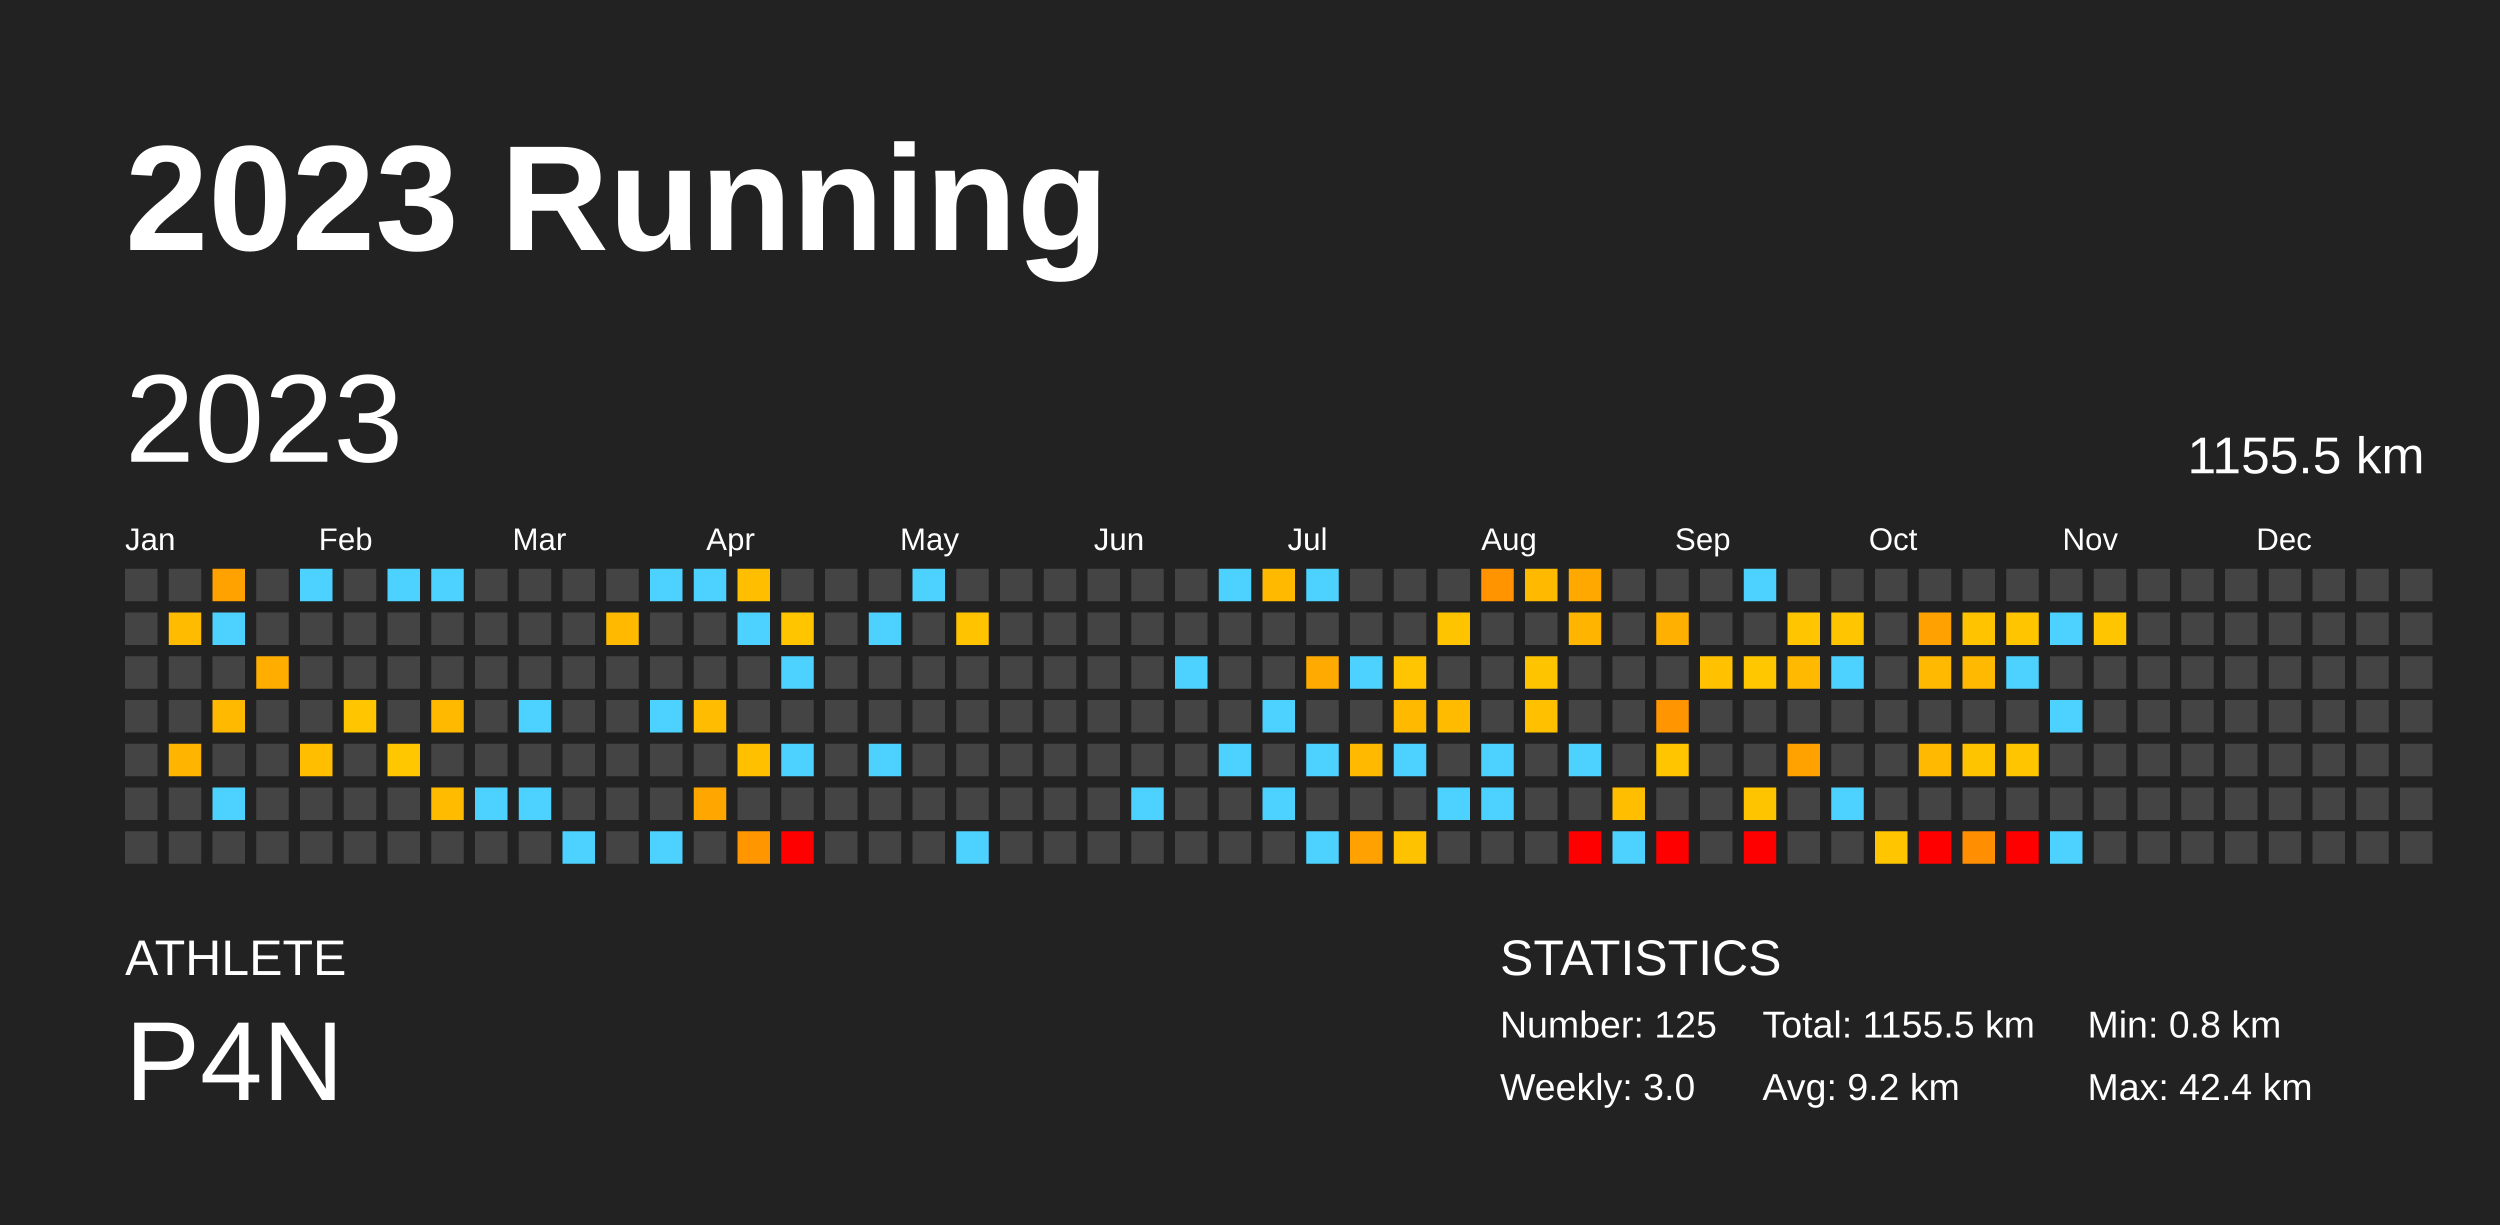
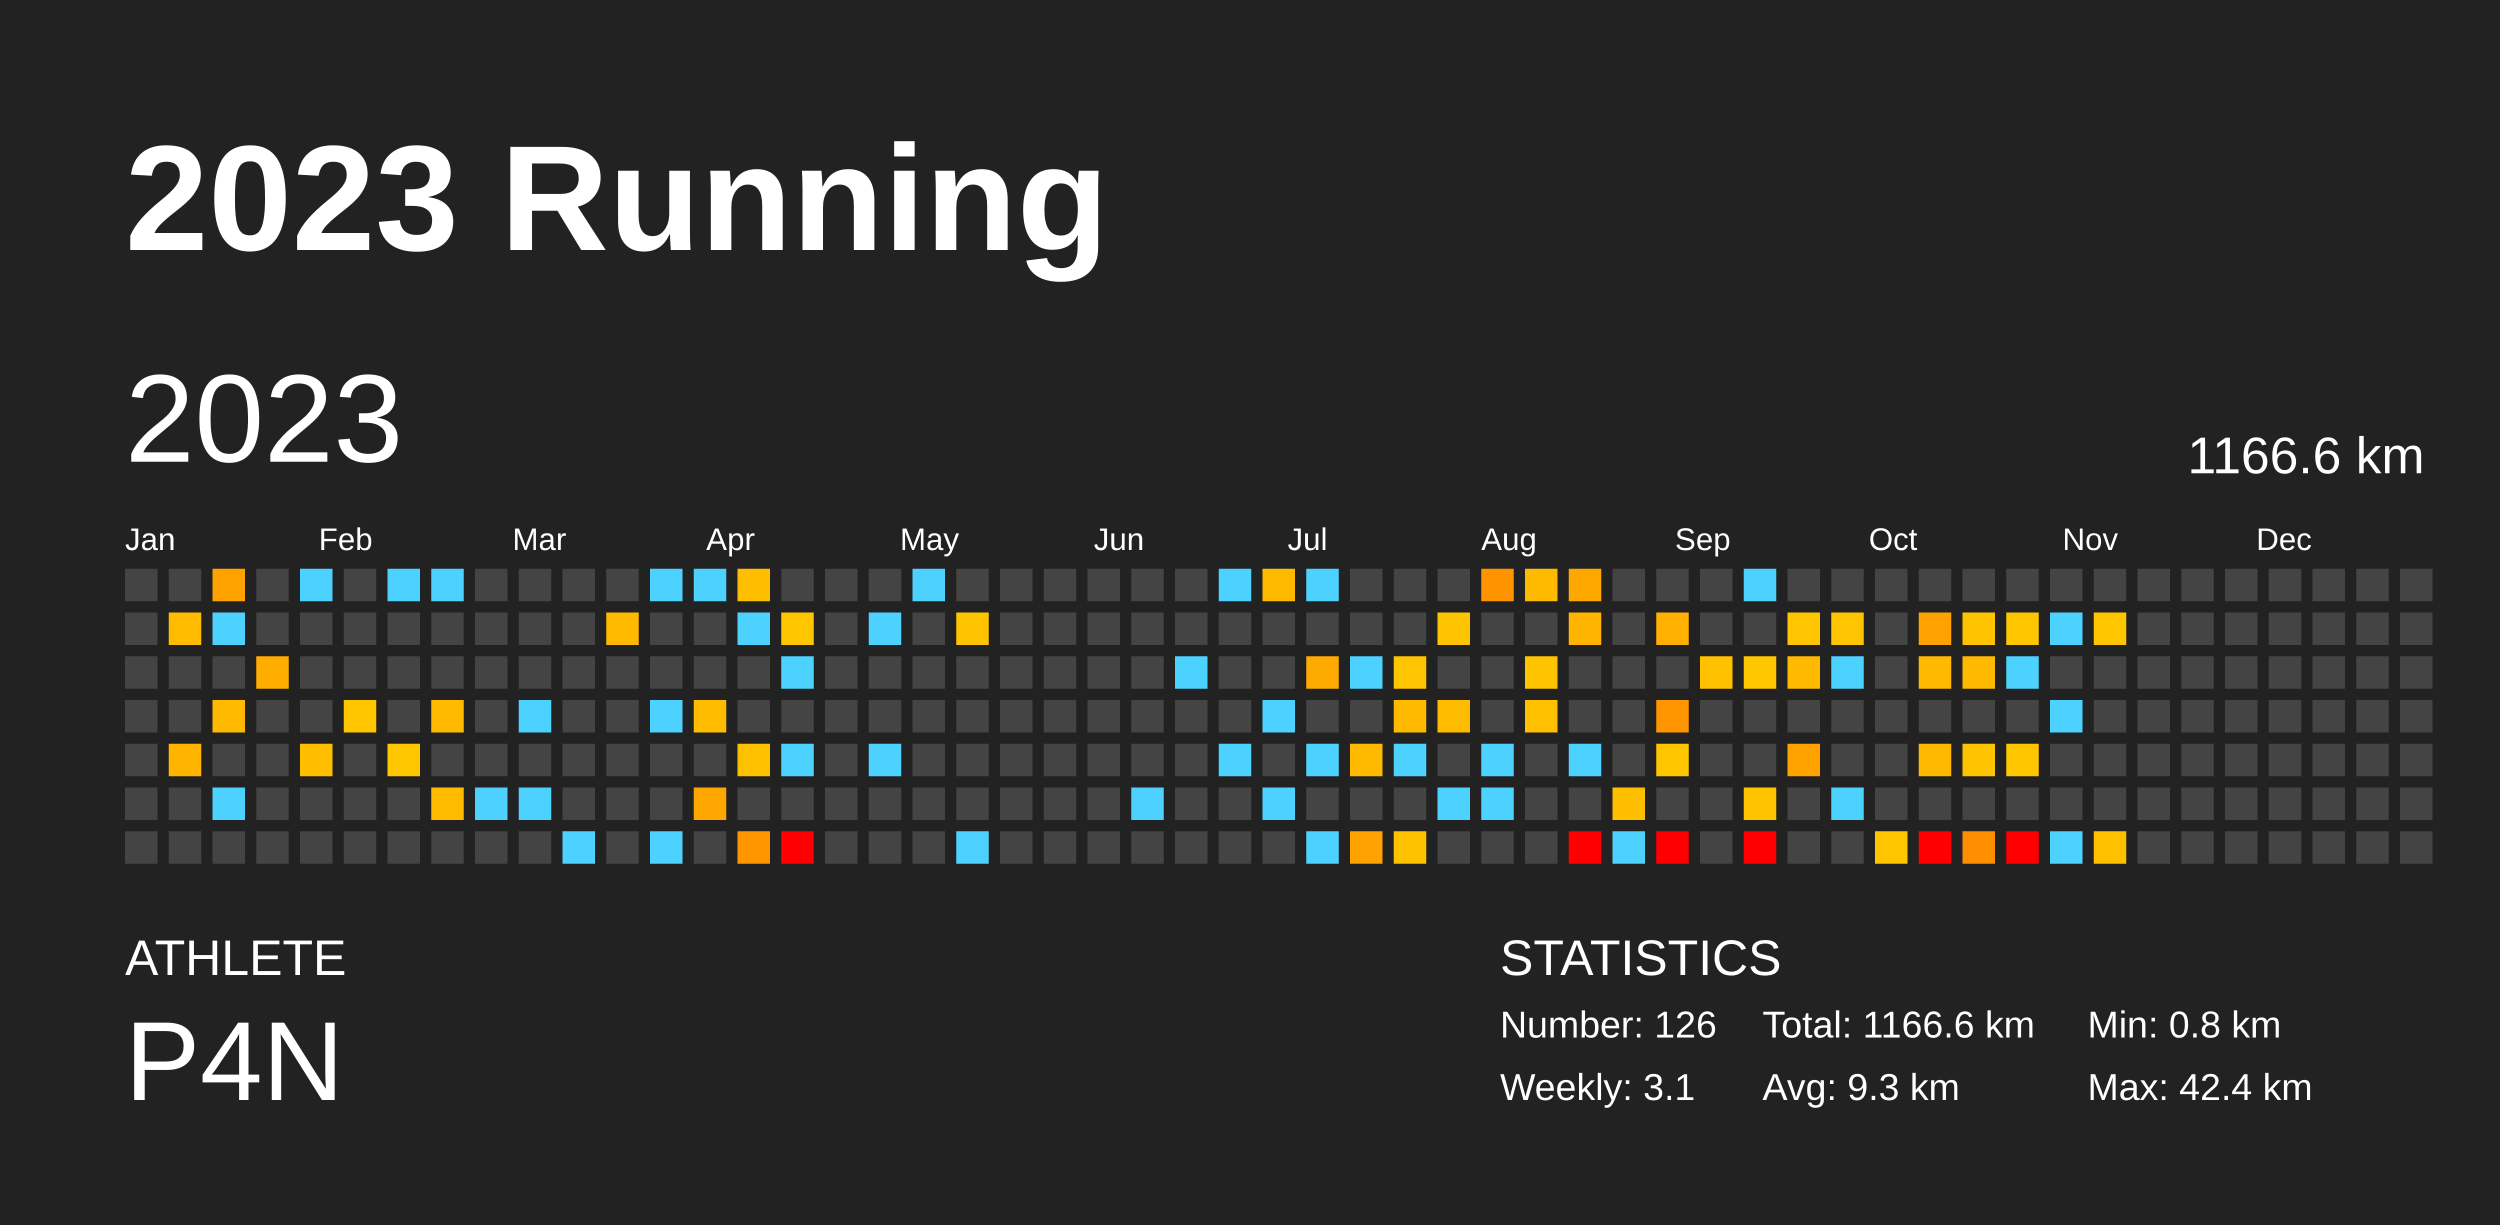
<svg xmlns="http://www.w3.org/2000/svg" baseProfile="full" height="98mm" version="1.1" viewBox="0,0,200,98" width="200mm">
  <defs />
  <rect fill="#222222" height="98" width="200" x="0" y="0" />
  <text fill="#FFFFFF" style="font-size:12px; font-family:Arial; font-weight:bold;" x="10" y="20">2023 Running</text>
  <text fill="#FFFFFF" style="font-size:4px; font-family:Arial" x="10" y="78">ATHLETE</text>
  <text fill="#FFFFFF" style="font-size:9px; font-family:Arial" x="10" y="88">P4N</text>
  <text fill="#FFFFFF" style="font-size:4px; font-family:Arial" x="120" y="78">STATISTICS</text>
-   <text fill="#FFFFFF" style="font-size:3px; font-family:Arial" x="120" y="83">Number: 125</text>
-   <text fill="#FFFFFF" style="font-size:3px; font-family:Arial" x="120" y="88">Weekly: 3.0</text>
-   <text fill="#FFFFFF" style="font-size:3px; font-family:Arial" x="141" y="83">Total: 1155.5 km</text>
-   <text fill="#FFFFFF" style="font-size:3px; font-family:Arial" x="141" y="88">Avg: 9.2 km</text>
+   <text fill="#FFFFFF" style="font-size:3px; font-family:Arial" x="120" y="83">Number: 126</text>
+   <text fill="#FFFFFF" style="font-size:3px; font-family:Arial" x="120" y="88">Weekly: 3.1</text>
+   <text fill="#FFFFFF" style="font-size:3px; font-family:Arial" x="141" y="83">Total: 1166.6 km</text>
+   <text fill="#FFFFFF" style="font-size:3px; font-family:Arial" x="141" y="88">Avg: 9.3 km</text>
  <text fill="#FFFFFF" style="font-size:3px; font-family:Arial" x="167" y="83">Min: 0.8 km</text>
  <text fill="#FFFFFF" style="font-size:3px; font-family:Arial" x="167" y="88">Max: 42.4 km</text>
  <text dominant-baseline="hanging" fill="#FFFFFF" style="font-size:10.0px; font-family:Arial;" x="10" y="30">2023</text>
-   <text dominant-baseline="hanging" fill="#FFFFFF" style="font-size:4.125px; font-family:Arial;" x="175" y="35">1155.5 km</text>
+   <text dominant-baseline="hanging" fill="#FFFFFF" style="font-size:4.125px; font-family:Arial;" x="175" y="35">1166.6 km</text>
  <text fill="#FFFFFF" style="font-size:2.5px; font-family:Arial" x="10.0" y="44">Jan</text>
  <text fill="#FFFFFF" style="font-size:2.5px; font-family:Arial" x="25.5" y="44">Feb</text>
  <text fill="#FFFFFF" style="font-size:2.5px; font-family:Arial" x="41.0" y="44">Mar</text>
  <text fill="#FFFFFF" style="font-size:2.5px; font-family:Arial" x="56.5" y="44">Apr</text>
  <text fill="#FFFFFF" style="font-size:2.5px; font-family:Arial" x="72.0" y="44">May</text>
  <text fill="#FFFFFF" style="font-size:2.5px; font-family:Arial" x="87.5" y="44">Jun</text>
  <text fill="#FFFFFF" style="font-size:2.5px; font-family:Arial" x="103.0" y="44">Jul</text>
  <text fill="#FFFFFF" style="font-size:2.5px; font-family:Arial" x="118.5" y="44">Aug</text>
  <text fill="#FFFFFF" style="font-size:2.5px; font-family:Arial" x="134.0" y="44">Sep</text>
  <text fill="#FFFFFF" style="font-size:2.5px; font-family:Arial" x="149.5" y="44">Oct</text>
  <text fill="#FFFFFF" style="font-size:2.5px; font-family:Arial" x="165.0" y="44">Nov</text>
  <text fill="#FFFFFF" style="font-size:2.5px; font-family:Arial" x="180.5" y="44">Dec</text>
  <rect fill="#444444" height="2.6" width="2.6" x="10.0" y="45.5" />
  <rect fill="#444444" height="2.6" width="2.6" x="10.0" y="49.0" />
  <rect fill="#444444" height="2.6" width="2.6" x="10.0" y="52.5" />
  <rect fill="#444444" height="2.6" width="2.6" x="10.0" y="56.0" />
  <rect fill="#444444" height="2.6" width="2.6" x="10.0" y="59.5" />
  <rect fill="#444444" height="2.6" width="2.6" x="10.0" y="63.0" />
  <rect fill="#444444" height="2.6" width="2.6" x="10.0" y="66.5" />
  <rect fill="#444444" height="2.6" width="2.6" x="13.5" y="45.5" />
  <rect fill="#ffbb00" height="2.6" width="2.6" x="13.5" y="49.0" />
  <rect fill="#444444" height="2.6" width="2.6" x="13.5" y="52.5" />
  <rect fill="#444444" height="2.6" width="2.6" x="13.5" y="56.0" />
  <rect fill="#ffb500" height="2.6" width="2.6" x="13.5" y="59.5" />
  <rect fill="#444444" height="2.6" width="2.6" x="13.5" y="63.0" />
  <rect fill="#444444" height="2.6" width="2.6" x="13.5" y="66.5" />
  <rect fill="#ffa200" height="2.6" width="2.6" x="17.0" y="45.5" />
  <rect fill="#4dd2ff" height="2.6" width="2.6" x="17.0" y="49.0" />
  <rect fill="#444444" height="2.6" width="2.6" x="17.0" y="52.5" />
  <rect fill="#ffba00" height="2.6" width="2.6" x="17.0" y="56.0" />
  <rect fill="#444444" height="2.6" width="2.6" x="17.0" y="59.5" />
  <rect fill="#4dd2ff" height="2.6" width="2.6" x="17.0" y="63.0" />
  <rect fill="#444444" height="2.6" width="2.6" x="17.0" y="66.5" />
  <rect fill="#444444" height="2.6" width="2.6" x="20.5" y="45.5" />
  <rect fill="#444444" height="2.6" width="2.6" x="20.5" y="49.0" />
  <rect fill="#ffae00" height="2.6" width="2.6" x="20.5" y="52.5" />
  <rect fill="#444444" height="2.6" width="2.6" x="20.5" y="56.0" />
  <rect fill="#444444" height="2.6" width="2.6" x="20.5" y="59.5" />
  <rect fill="#444444" height="2.6" width="2.6" x="20.5" y="63.0" />
  <rect fill="#444444" height="2.6" width="2.6" x="20.5" y="66.5" />
  <rect fill="#4dd2ff" height="2.6" width="2.6" x="24.0" y="45.5" />
  <rect fill="#444444" height="2.6" width="2.6" x="24.0" y="49.0" />
  <rect fill="#444444" height="2.6" width="2.6" x="24.0" y="52.5" />
  <rect fill="#444444" height="2.6" width="2.6" x="24.0" y="56.0" />
  <rect fill="#ffbf00" height="2.6" width="2.6" x="24.0" y="59.5" />
  <rect fill="#444444" height="2.6" width="2.6" x="24.0" y="63.0" />
  <rect fill="#444444" height="2.6" width="2.6" x="24.0" y="66.5" />
  <rect fill="#444444" height="2.6" width="2.6" x="27.5" y="45.5" />
  <rect fill="#444444" height="2.6" width="2.6" x="27.5" y="49.0" />
  <rect fill="#444444" height="2.6" width="2.6" x="27.5" y="52.5" />
  <rect fill="#ffc600" height="2.6" width="2.6" x="27.5" y="56.0" />
  <rect fill="#444444" height="2.6" width="2.6" x="27.5" y="59.5" />
  <rect fill="#444444" height="2.6" width="2.6" x="27.5" y="63.0" />
  <rect fill="#444444" height="2.6" width="2.6" x="27.5" y="66.5" />
  <rect fill="#4dd2ff" height="2.6" width="2.6" x="31.0" y="45.5" />
  <rect fill="#444444" height="2.6" width="2.6" x="31.0" y="49.0" />
  <rect fill="#444444" height="2.6" width="2.6" x="31.0" y="52.5" />
  <rect fill="#444444" height="2.6" width="2.6" x="31.0" y="56.0" />
  <rect fill="#ffc700" height="2.6" width="2.6" x="31.0" y="59.5" />
  <rect fill="#444444" height="2.6" width="2.6" x="31.0" y="63.0" />
  <rect fill="#444444" height="2.6" width="2.6" x="31.0" y="66.5" />
  <rect fill="#4dd2ff" height="2.6" width="2.6" x="34.5" y="45.5" />
  <rect fill="#444444" height="2.6" width="2.6" x="34.5" y="49.0" />
  <rect fill="#444444" height="2.6" width="2.6" x="34.5" y="52.5" />
  <rect fill="#ffba00" height="2.6" width="2.6" x="34.5" y="56.0" />
  <rect fill="#444444" height="2.6" width="2.6" x="34.5" y="59.5" />
  <rect fill="#ffbb00" height="2.6" width="2.6" x="34.5" y="63.0" />
  <rect fill="#444444" height="2.6" width="2.6" x="34.5" y="66.5" />
  <rect fill="#444444" height="2.6" width="2.6" x="38.0" y="45.5" />
  <rect fill="#444444" height="2.6" width="2.6" x="38.0" y="49.0" />
  <rect fill="#444444" height="2.6" width="2.6" x="38.0" y="52.5" />
  <rect fill="#444444" height="2.6" width="2.6" x="38.0" y="56.0" />
  <rect fill="#444444" height="2.6" width="2.6" x="38.0" y="59.5" />
  <rect fill="#4dd2ff" height="2.6" width="2.6" x="38.0" y="63.0" />
  <rect fill="#444444" height="2.6" width="2.6" x="38.0" y="66.5" />
  <rect fill="#444444" height="2.6" width="2.6" x="41.5" y="45.5" />
  <rect fill="#444444" height="2.6" width="2.6" x="41.5" y="49.0" />
  <rect fill="#444444" height="2.6" width="2.6" x="41.5" y="52.5" />
  <rect fill="#4dd2ff" height="2.6" width="2.6" x="41.5" y="56.0" />
  <rect fill="#444444" height="2.6" width="2.6" x="41.5" y="59.5" />
  <rect fill="#4dd2ff" height="2.6" width="2.6" x="41.5" y="63.0" />
  <rect fill="#444444" height="2.6" width="2.6" x="41.5" y="66.5" />
  <rect fill="#444444" height="2.6" width="2.6" x="45.0" y="45.5" />
  <rect fill="#444444" height="2.6" width="2.6" x="45.0" y="49.0" />
  <rect fill="#444444" height="2.6" width="2.6" x="45.0" y="52.5" />
  <rect fill="#444444" height="2.6" width="2.6" x="45.0" y="56.0" />
  <rect fill="#444444" height="2.6" width="2.6" x="45.0" y="59.5" />
  <rect fill="#444444" height="2.6" width="2.6" x="45.0" y="63.0" />
  <rect fill="#4dd2ff" height="2.6" width="2.6" x="45.0" y="66.5" />
  <rect fill="#444444" height="2.6" width="2.6" x="48.5" y="45.5" />
  <rect fill="#ffba00" height="2.6" width="2.6" x="48.5" y="49.0" />
  <rect fill="#444444" height="2.6" width="2.6" x="48.5" y="52.5" />
  <rect fill="#444444" height="2.6" width="2.6" x="48.5" y="56.0" />
  <rect fill="#444444" height="2.6" width="2.6" x="48.5" y="59.5" />
  <rect fill="#444444" height="2.6" width="2.6" x="48.5" y="63.0" />
  <rect fill="#444444" height="2.6" width="2.6" x="48.5" y="66.5" />
  <rect fill="#4dd2ff" height="2.6" width="2.6" x="52.0" y="45.5" />
  <rect fill="#444444" height="2.6" width="2.6" x="52.0" y="49.0" />
  <rect fill="#444444" height="2.6" width="2.6" x="52.0" y="52.5" />
  <rect fill="#4dd2ff" height="2.6" width="2.6" x="52.0" y="56.0" />
  <rect fill="#444444" height="2.6" width="2.6" x="52.0" y="59.5" />
  <rect fill="#444444" height="2.6" width="2.6" x="52.0" y="63.0" />
  <rect fill="#4dd2ff" height="2.6" width="2.6" x="52.0" y="66.5" />
  <rect fill="#4dd2ff" height="2.6" width="2.6" x="55.5" y="45.5" />
  <rect fill="#444444" height="2.6" width="2.6" x="55.5" y="49.0" />
  <rect fill="#444444" height="2.6" width="2.6" x="55.5" y="52.5" />
  <rect fill="#ffbc00" height="2.6" width="2.6" x="55.5" y="56.0" />
  <rect fill="#444444" height="2.6" width="2.6" x="55.5" y="59.5" />
  <rect fill="#ffa700" height="2.6" width="2.6" x="55.5" y="63.0" />
  <rect fill="#444444" height="2.6" width="2.6" x="55.5" y="66.5" />
  <rect fill="#ffbf00" height="2.6" width="2.6" x="59.0" y="45.5" />
  <rect fill="#4dd2ff" height="2.6" width="2.6" x="59.0" y="49.0" />
  <rect fill="#444444" height="2.6" width="2.6" x="59.0" y="52.5" />
  <rect fill="#444444" height="2.6" width="2.6" x="59.0" y="56.0" />
  <rect fill="#ffc000" height="2.6" width="2.6" x="59.0" y="59.5" />
  <rect fill="#444444" height="2.6" width="2.6" x="59.0" y="63.0" />
  <rect fill="#ff9600" height="2.6" width="2.6" x="59.0" y="66.5" />
  <rect fill="#444444" height="2.6" width="2.6" x="62.5" y="45.5" />
  <rect fill="#ffc600" height="2.6" width="2.6" x="62.5" y="49.0" />
  <rect fill="#4dd2ff" height="2.6" width="2.6" x="62.5" y="52.5" />
  <rect fill="#444444" height="2.6" width="2.6" x="62.5" y="56.0" />
  <rect fill="#4dd2ff" height="2.6" width="2.6" x="62.5" y="59.5" />
  <rect fill="#444444" height="2.6" width="2.6" x="62.5" y="63.0" />
  <rect fill="red" height="2.6" width="2.6" x="62.5" y="66.5" />
  <rect fill="#444444" height="2.6" width="2.6" x="66.0" y="45.5" />
  <rect fill="#444444" height="2.6" width="2.6" x="66.0" y="49.0" />
  <rect fill="#444444" height="2.6" width="2.6" x="66.0" y="52.5" />
  <rect fill="#444444" height="2.6" width="2.6" x="66.0" y="56.0" />
  <rect fill="#444444" height="2.6" width="2.6" x="66.0" y="59.5" />
  <rect fill="#444444" height="2.6" width="2.6" x="66.0" y="63.0" />
  <rect fill="#444444" height="2.6" width="2.6" x="66.0" y="66.5" />
  <rect fill="#444444" height="2.6" width="2.6" x="69.5" y="45.5" />
  <rect fill="#4dd2ff" height="2.6" width="2.6" x="69.5" y="49.0" />
  <rect fill="#444444" height="2.6" width="2.6" x="69.5" y="52.5" />
  <rect fill="#444444" height="2.6" width="2.6" x="69.5" y="56.0" />
  <rect fill="#4dd2ff" height="2.6" width="2.6" x="69.5" y="59.5" />
  <rect fill="#444444" height="2.6" width="2.6" x="69.5" y="63.0" />
  <rect fill="#444444" height="2.6" width="2.6" x="69.5" y="66.5" />
  <rect fill="#4dd2ff" height="2.6" width="2.6" x="73.0" y="45.5" />
  <rect fill="#444444" height="2.6" width="2.6" x="73.0" y="49.0" />
  <rect fill="#444444" height="2.6" width="2.6" x="73.0" y="52.5" />
  <rect fill="#444444" height="2.6" width="2.6" x="73.0" y="56.0" />
  <rect fill="#444444" height="2.6" width="2.6" x="73.0" y="59.5" />
  <rect fill="#444444" height="2.6" width="2.6" x="73.0" y="63.0" />
  <rect fill="#444444" height="2.6" width="2.6" x="73.0" y="66.5" />
  <rect fill="#444444" height="2.6" width="2.6" x="76.5" y="45.5" />
  <rect fill="#ffc300" height="2.6" width="2.6" x="76.5" y="49.0" />
  <rect fill="#444444" height="2.6" width="2.6" x="76.5" y="52.5" />
  <rect fill="#444444" height="2.6" width="2.6" x="76.5" y="56.0" />
  <rect fill="#444444" height="2.6" width="2.6" x="76.5" y="59.5" />
  <rect fill="#444444" height="2.6" width="2.6" x="76.5" y="63.0" />
  <rect fill="#4dd2ff" height="2.6" width="2.6" x="76.5" y="66.5" />
  <rect fill="#444444" height="2.6" width="2.6" x="80.0" y="45.5" />
  <rect fill="#444444" height="2.6" width="2.6" x="80.0" y="49.0" />
  <rect fill="#444444" height="2.6" width="2.6" x="80.0" y="52.5" />
  <rect fill="#444444" height="2.6" width="2.6" x="80.0" y="56.0" />
  <rect fill="#444444" height="2.6" width="2.6" x="80.0" y="59.5" />
  <rect fill="#444444" height="2.6" width="2.6" x="80.0" y="63.0" />
  <rect fill="#444444" height="2.6" width="2.6" x="80.0" y="66.5" />
  <rect fill="#444444" height="2.6" width="2.6" x="83.5" y="45.5" />
  <rect fill="#444444" height="2.6" width="2.6" x="83.5" y="49.0" />
  <rect fill="#444444" height="2.6" width="2.6" x="83.5" y="52.5" />
  <rect fill="#444444" height="2.6" width="2.6" x="83.5" y="56.0" />
  <rect fill="#444444" height="2.6" width="2.6" x="83.5" y="59.5" />
  <rect fill="#444444" height="2.6" width="2.6" x="83.5" y="63.0" />
  <rect fill="#444444" height="2.6" width="2.6" x="83.5" y="66.5" />
  <rect fill="#444444" height="2.6" width="2.6" x="87.0" y="45.5" />
  <rect fill="#444444" height="2.6" width="2.6" x="87.0" y="49.0" />
  <rect fill="#444444" height="2.6" width="2.6" x="87.0" y="52.5" />
  <rect fill="#444444" height="2.6" width="2.6" x="87.0" y="56.0" />
  <rect fill="#444444" height="2.6" width="2.6" x="87.0" y="59.5" />
  <rect fill="#444444" height="2.6" width="2.6" x="87.0" y="63.0" />
  <rect fill="#444444" height="2.6" width="2.6" x="87.0" y="66.5" />
  <rect fill="#444444" height="2.6" width="2.6" x="90.5" y="45.5" />
  <rect fill="#444444" height="2.6" width="2.6" x="90.5" y="49.0" />
  <rect fill="#444444" height="2.6" width="2.6" x="90.5" y="52.5" />
  <rect fill="#444444" height="2.6" width="2.6" x="90.5" y="56.0" />
  <rect fill="#444444" height="2.6" width="2.6" x="90.5" y="59.5" />
  <rect fill="#4dd2ff" height="2.6" width="2.6" x="90.5" y="63.0" />
  <rect fill="#444444" height="2.6" width="2.6" x="90.5" y="66.5" />
  <rect fill="#444444" height="2.6" width="2.6" x="94.0" y="45.5" />
  <rect fill="#444444" height="2.6" width="2.6" x="94.0" y="49.0" />
  <rect fill="#4dd2ff" height="2.6" width="2.6" x="94.0" y="52.5" />
  <rect fill="#444444" height="2.6" width="2.6" x="94.0" y="56.0" />
  <rect fill="#444444" height="2.6" width="2.6" x="94.0" y="59.5" />
  <rect fill="#444444" height="2.6" width="2.6" x="94.0" y="63.0" />
  <rect fill="#444444" height="2.6" width="2.6" x="94.0" y="66.5" />
  <rect fill="#4dd2ff" height="2.6" width="2.6" x="97.5" y="45.5" />
  <rect fill="#444444" height="2.6" width="2.6" x="97.5" y="49.0" />
  <rect fill="#444444" height="2.6" width="2.6" x="97.5" y="52.5" />
  <rect fill="#444444" height="2.6" width="2.6" x="97.5" y="56.0" />
  <rect fill="#4dd2ff" height="2.6" width="2.6" x="97.5" y="59.5" />
  <rect fill="#444444" height="2.6" width="2.6" x="97.5" y="63.0" />
  <rect fill="#444444" height="2.6" width="2.6" x="97.5" y="66.5" />
  <rect fill="#ffba00" height="2.6" width="2.6" x="101.0" y="45.5" />
  <rect fill="#444444" height="2.6" width="2.6" x="101.0" y="49.0" />
  <rect fill="#444444" height="2.6" width="2.6" x="101.0" y="52.5" />
  <rect fill="#4dd2ff" height="2.6" width="2.6" x="101.0" y="56.0" />
  <rect fill="#444444" height="2.6" width="2.6" x="101.0" y="59.5" />
  <rect fill="#4dd2ff" height="2.6" width="2.6" x="101.0" y="63.0" />
  <rect fill="#444444" height="2.6" width="2.6" x="101.0" y="66.5" />
  <rect fill="#4dd2ff" height="2.6" width="2.6" x="104.5" y="45.5" />
  <rect fill="#444444" height="2.6" width="2.6" x="104.5" y="49.0" />
  <rect fill="#ffaa00" height="2.6" width="2.6" x="104.5" y="52.5" />
  <rect fill="#444444" height="2.6" width="2.6" x="104.5" y="56.0" />
  <rect fill="#4dd2ff" height="2.6" width="2.6" x="104.5" y="59.5" />
  <rect fill="#444444" height="2.6" width="2.6" x="104.5" y="63.0" />
  <rect fill="#4dd2ff" height="2.6" width="2.6" x="104.5" y="66.5" />
  <rect fill="#444444" height="2.6" width="2.6" x="108.0" y="45.5" />
  <rect fill="#444444" height="2.6" width="2.6" x="108.0" y="49.0" />
  <rect fill="#4dd2ff" height="2.6" width="2.6" x="108.0" y="52.5" />
  <rect fill="#444444" height="2.6" width="2.6" x="108.0" y="56.0" />
  <rect fill="#ffba00" height="2.6" width="2.6" x="108.0" y="59.5" />
  <rect fill="#444444" height="2.6" width="2.6" x="108.0" y="63.0" />
  <rect fill="#ffa100" height="2.6" width="2.6" x="108.0" y="66.5" />
  <rect fill="#444444" height="2.6" width="2.6" x="111.5" y="45.5" />
  <rect fill="#444444" height="2.6" width="2.6" x="111.5" y="49.0" />
  <rect fill="#ffc500" height="2.6" width="2.6" x="111.5" y="52.5" />
  <rect fill="#ffba00" height="2.6" width="2.6" x="111.5" y="56.0" />
  <rect fill="#4dd2ff" height="2.6" width="2.6" x="111.5" y="59.5" />
  <rect fill="#444444" height="2.6" width="2.6" x="111.5" y="63.0" />
  <rect fill="#ffc200" height="2.6" width="2.6" x="111.5" y="66.5" />
  <rect fill="#444444" height="2.6" width="2.6" x="115.0" y="45.5" />
  <rect fill="#ffc400" height="2.6" width="2.6" x="115.0" y="49.0" />
  <rect fill="#444444" height="2.6" width="2.6" x="115.0" y="52.5" />
  <rect fill="#ffbb00" height="2.6" width="2.6" x="115.0" y="56.0" />
  <rect fill="#444444" height="2.6" width="2.6" x="115.0" y="59.5" />
  <rect fill="#4dd2ff" height="2.6" width="2.6" x="115.0" y="63.0" />
  <rect fill="#444444" height="2.6" width="2.6" x="115.0" y="66.5" />
  <rect fill="#ff9300" height="2.6" width="2.6" x="118.5" y="45.5" />
  <rect fill="#444444" height="2.6" width="2.6" x="118.5" y="49.0" />
  <rect fill="#444444" height="2.6" width="2.6" x="118.5" y="52.5" />
  <rect fill="#444444" height="2.6" width="2.6" x="118.5" y="56.0" />
  <rect fill="#4dd2ff" height="2.6" width="2.6" x="118.5" y="59.5" />
  <rect fill="#4dd2ff" height="2.6" width="2.6" x="118.5" y="63.0" />
  <rect fill="#444444" height="2.6" width="2.6" x="118.5" y="66.5" />
  <rect fill="#ffba00" height="2.6" width="2.6" x="122.0" y="45.5" />
  <rect fill="#444444" height="2.6" width="2.6" x="122.0" y="49.0" />
  <rect fill="#ffc400" height="2.6" width="2.6" x="122.0" y="52.5" />
  <rect fill="#ffc000" height="2.6" width="2.6" x="122.0" y="56.0" />
  <rect fill="#444444" height="2.6" width="2.6" x="122.0" y="59.5" />
  <rect fill="#444444" height="2.6" width="2.6" x="122.0" y="63.0" />
  <rect fill="#444444" height="2.6" width="2.6" x="122.0" y="66.5" />
  <rect fill="#ffa900" height="2.6" width="2.6" x="125.5" y="45.5" />
  <rect fill="#ffb400" height="2.6" width="2.6" x="125.5" y="49.0" />
  <rect fill="#444444" height="2.6" width="2.6" x="125.5" y="52.5" />
  <rect fill="#444444" height="2.6" width="2.6" x="125.5" y="56.0" />
  <rect fill="#4dd2ff" height="2.6" width="2.6" x="125.5" y="59.5" />
  <rect fill="#444444" height="2.6" width="2.6" x="125.5" y="63.0" />
  <rect fill="red" height="2.6" width="2.6" x="125.5" y="66.5" />
  <rect fill="#444444" height="2.6" width="2.6" x="129.0" y="45.5" />
  <rect fill="#444444" height="2.6" width="2.6" x="129.0" y="49.0" />
  <rect fill="#444444" height="2.6" width="2.6" x="129.0" y="52.5" />
  <rect fill="#444444" height="2.6" width="2.6" x="129.0" y="56.0" />
  <rect fill="#444444" height="2.6" width="2.6" x="129.0" y="59.5" />
  <rect fill="#ffbf00" height="2.6" width="2.6" x="129.0" y="63.0" />
  <rect fill="#4dd2ff" height="2.6" width="2.6" x="129.0" y="66.5" />
  <rect fill="#444444" height="2.6" width="2.6" x="132.5" y="45.5" />
  <rect fill="#ffb000" height="2.6" width="2.6" x="132.5" y="49.0" />
  <rect fill="#444444" height="2.6" width="2.6" x="132.5" y="52.5" />
  <rect fill="#ff9500" height="2.6" width="2.6" x="132.5" y="56.0" />
  <rect fill="#ffc600" height="2.6" width="2.6" x="132.5" y="59.5" />
  <rect fill="#444444" height="2.6" width="2.6" x="132.5" y="63.0" />
  <rect fill="red" height="2.6" width="2.6" x="132.5" y="66.5" />
  <rect fill="#444444" height="2.6" width="2.6" x="136.0" y="45.5" />
  <rect fill="#444444" height="2.6" width="2.6" x="136.0" y="49.0" />
  <rect fill="#ffc100" height="2.6" width="2.6" x="136.0" y="52.5" />
  <rect fill="#444444" height="2.6" width="2.6" x="136.0" y="56.0" />
  <rect fill="#444444" height="2.6" width="2.6" x="136.0" y="59.5" />
  <rect fill="#444444" height="2.6" width="2.6" x="136.0" y="63.0" />
  <rect fill="#444444" height="2.6" width="2.6" x="136.0" y="66.5" />
  <rect fill="#4dd2ff" height="2.6" width="2.6" x="139.5" y="45.5" />
  <rect fill="#444444" height="2.6" width="2.6" x="139.5" y="49.0" />
  <rect fill="#ffc700" height="2.6" width="2.6" x="139.5" y="52.5" />
  <rect fill="#444444" height="2.6" width="2.6" x="139.5" y="56.0" />
  <rect fill="#444444" height="2.6" width="2.6" x="139.5" y="59.5" />
  <rect fill="#ffc400" height="2.6" width="2.6" x="139.5" y="63.0" />
  <rect fill="red" height="2.6" width="2.6" x="139.5" y="66.5" />
  <rect fill="#444444" height="2.6" width="2.6" x="143.0" y="45.5" />
  <rect fill="#ffc500" height="2.6" width="2.6" x="143.0" y="49.0" />
  <rect fill="#ffb900" height="2.6" width="2.6" x="143.0" y="52.5" />
  <rect fill="#444444" height="2.6" width="2.6" x="143.0" y="56.0" />
  <rect fill="#ffa200" height="2.6" width="2.6" x="143.0" y="59.5" />
  <rect fill="#444444" height="2.6" width="2.6" x="143.0" y="63.0" />
  <rect fill="#444444" height="2.6" width="2.6" x="143.0" y="66.5" />
  <rect fill="#444444" height="2.6" width="2.6" x="146.5" y="45.5" />
  <rect fill="#ffc500" height="2.6" width="2.6" x="146.5" y="49.0" />
  <rect fill="#4dd2ff" height="2.6" width="2.6" x="146.5" y="52.5" />
  <rect fill="#444444" height="2.6" width="2.6" x="146.5" y="56.0" />
  <rect fill="#444444" height="2.6" width="2.6" x="146.5" y="59.5" />
  <rect fill="#4dd2ff" height="2.6" width="2.6" x="146.5" y="63.0" />
  <rect fill="#444444" height="2.6" width="2.6" x="146.5" y="66.5" />
  <rect fill="#444444" height="2.6" width="2.6" x="150.0" y="45.5" />
  <rect fill="#444444" height="2.6" width="2.6" x="150.0" y="49.0" />
  <rect fill="#444444" height="2.6" width="2.6" x="150.0" y="52.5" />
  <rect fill="#444444" height="2.6" width="2.6" x="150.0" y="56.0" />
  <rect fill="#444444" height="2.6" width="2.6" x="150.0" y="59.5" />
  <rect fill="#444444" height="2.6" width="2.6" x="150.0" y="63.0" />
  <rect fill="#ffc600" height="2.6" width="2.6" x="150.0" y="66.5" />
  <rect fill="#444444" height="2.6" width="2.6" x="153.5" y="45.5" />
  <rect fill="#ffa100" height="2.6" width="2.6" x="153.5" y="49.0" />
  <rect fill="#ffb900" height="2.6" width="2.6" x="153.5" y="52.5" />
  <rect fill="#444444" height="2.6" width="2.6" x="153.5" y="56.0" />
  <rect fill="#ffb900" height="2.6" width="2.6" x="153.5" y="59.5" />
  <rect fill="#444444" height="2.6" width="2.6" x="153.5" y="63.0" />
  <rect fill="red" height="2.6" width="2.6" x="153.5" y="66.5" />
  <rect fill="#444444" height="2.6" width="2.6" x="157.0" y="45.5" />
  <rect fill="#ffc300" height="2.6" width="2.6" x="157.0" y="49.0" />
  <rect fill="#ffb900" height="2.6" width="2.6" x="157.0" y="52.5" />
  <rect fill="#444444" height="2.6" width="2.6" x="157.0" y="56.0" />
  <rect fill="#ffc400" height="2.6" width="2.6" x="157.0" y="59.5" />
  <rect fill="#444444" height="2.6" width="2.6" x="157.0" y="63.0" />
  <rect fill="#ff8f00" height="2.6" width="2.6" x="157.0" y="66.5" />
  <rect fill="#444444" height="2.6" width="2.6" x="160.5" y="45.5" />
  <rect fill="#ffc600" height="2.6" width="2.6" x="160.5" y="49.0" />
  <rect fill="#4dd2ff" height="2.6" width="2.6" x="160.5" y="52.5" />
  <rect fill="#444444" height="2.6" width="2.6" x="160.5" y="56.0" />
  <rect fill="#ffc600" height="2.6" width="2.6" x="160.5" y="59.5" />
  <rect fill="#444444" height="2.6" width="2.6" x="160.5" y="63.0" />
  <rect fill="red" height="2.6" width="2.6" x="160.5" y="66.5" />
  <rect fill="#444444" height="2.6" width="2.6" x="164.0" y="45.5" />
  <rect fill="#4dd2ff" height="2.6" width="2.6" x="164.0" y="49.0" />
  <rect fill="#444444" height="2.6" width="2.6" x="164.0" y="52.5" />
  <rect fill="#4dd2ff" height="2.6" width="2.6" x="164.0" y="56.0" />
  <rect fill="#444444" height="2.6" width="2.6" x="164.0" y="59.5" />
  <rect fill="#444444" height="2.6" width="2.6" x="164.0" y="63.0" />
  <rect fill="#4dd2ff" height="2.6" width="2.6" x="164.0" y="66.5" />
  <rect fill="#444444" height="2.6" width="2.6" x="167.5" y="45.5" />
  <rect fill="#ffc600" height="2.6" width="2.6" x="167.5" y="49.0" />
  <rect fill="#444444" height="2.6" width="2.6" x="167.5" y="52.5" />
  <rect fill="#444444" height="2.6" width="2.6" x="167.5" y="56.0" />
  <rect fill="#444444" height="2.6" width="2.6" x="167.5" y="59.5" />
  <rect fill="#444444" height="2.6" width="2.6" x="167.5" y="63.0" />
-   <rect fill="#444444" height="2.6" width="2.6" x="167.5" y="66.5" />
+   <rect fill="#ffc000" height="2.6" width="2.6" x="167.5" y="66.5" />
  <rect fill="#444444" height="2.6" width="2.6" x="171.0" y="45.5" />
  <rect fill="#444444" height="2.6" width="2.6" x="171.0" y="49.0" />
  <rect fill="#444444" height="2.6" width="2.6" x="171.0" y="52.5" />
  <rect fill="#444444" height="2.6" width="2.6" x="171.0" y="56.0" />
  <rect fill="#444444" height="2.6" width="2.6" x="171.0" y="59.5" />
  <rect fill="#444444" height="2.6" width="2.6" x="171.0" y="63.0" />
  <rect fill="#444444" height="2.6" width="2.6" x="171.0" y="66.5" />
  <rect fill="#444444" height="2.6" width="2.6" x="174.5" y="45.5" />
  <rect fill="#444444" height="2.6" width="2.6" x="174.5" y="49.0" />
  <rect fill="#444444" height="2.6" width="2.6" x="174.5" y="52.5" />
  <rect fill="#444444" height="2.6" width="2.6" x="174.5" y="56.0" />
  <rect fill="#444444" height="2.6" width="2.6" x="174.5" y="59.5" />
  <rect fill="#444444" height="2.6" width="2.6" x="174.5" y="63.0" />
  <rect fill="#444444" height="2.6" width="2.6" x="174.5" y="66.5" />
  <rect fill="#444444" height="2.6" width="2.6" x="178.0" y="45.5" />
  <rect fill="#444444" height="2.6" width="2.6" x="178.0" y="49.0" />
  <rect fill="#444444" height="2.6" width="2.6" x="178.0" y="52.5" />
  <rect fill="#444444" height="2.6" width="2.6" x="178.0" y="56.0" />
  <rect fill="#444444" height="2.6" width="2.6" x="178.0" y="59.5" />
  <rect fill="#444444" height="2.6" width="2.6" x="178.0" y="63.0" />
  <rect fill="#444444" height="2.6" width="2.6" x="178.0" y="66.5" />
  <rect fill="#444444" height="2.6" width="2.6" x="181.5" y="45.5" />
  <rect fill="#444444" height="2.6" width="2.6" x="181.5" y="49.0" />
  <rect fill="#444444" height="2.6" width="2.6" x="181.5" y="52.5" />
  <rect fill="#444444" height="2.6" width="2.6" x="181.5" y="56.0" />
  <rect fill="#444444" height="2.6" width="2.6" x="181.5" y="59.5" />
  <rect fill="#444444" height="2.6" width="2.6" x="181.5" y="63.0" />
  <rect fill="#444444" height="2.6" width="2.6" x="181.5" y="66.5" />
  <rect fill="#444444" height="2.6" width="2.6" x="185.0" y="45.5" />
  <rect fill="#444444" height="2.6" width="2.6" x="185.0" y="49.0" />
  <rect fill="#444444" height="2.6" width="2.6" x="185.0" y="52.5" />
  <rect fill="#444444" height="2.6" width="2.6" x="185.0" y="56.0" />
  <rect fill="#444444" height="2.6" width="2.6" x="185.0" y="59.5" />
  <rect fill="#444444" height="2.6" width="2.6" x="185.0" y="63.0" />
  <rect fill="#444444" height="2.6" width="2.6" x="185.0" y="66.5" />
  <rect fill="#444444" height="2.6" width="2.6" x="188.5" y="45.5" />
  <rect fill="#444444" height="2.6" width="2.6" x="188.5" y="49.0" />
  <rect fill="#444444" height="2.6" width="2.6" x="188.5" y="52.5" />
  <rect fill="#444444" height="2.6" width="2.6" x="188.5" y="56.0" />
  <rect fill="#444444" height="2.6" width="2.6" x="188.5" y="59.5" />
  <rect fill="#444444" height="2.6" width="2.6" x="188.5" y="63.0" />
  <rect fill="#444444" height="2.6" width="2.6" x="188.5" y="66.5" />
  <rect fill="#444444" height="2.6" width="2.6" x="192.0" y="45.5" />
  <rect fill="#444444" height="2.6" width="2.6" x="192.0" y="49.0" />
  <rect fill="#444444" height="2.6" width="2.6" x="192.0" y="52.5" />
  <rect fill="#444444" height="2.6" width="2.6" x="192.0" y="56.0" />
  <rect fill="#444444" height="2.6" width="2.6" x="192.0" y="59.5" />
  <rect fill="#444444" height="2.6" width="2.6" x="192.0" y="63.0" />
  <rect fill="#444444" height="2.6" width="2.6" x="192.0" y="66.5" />
</svg>
